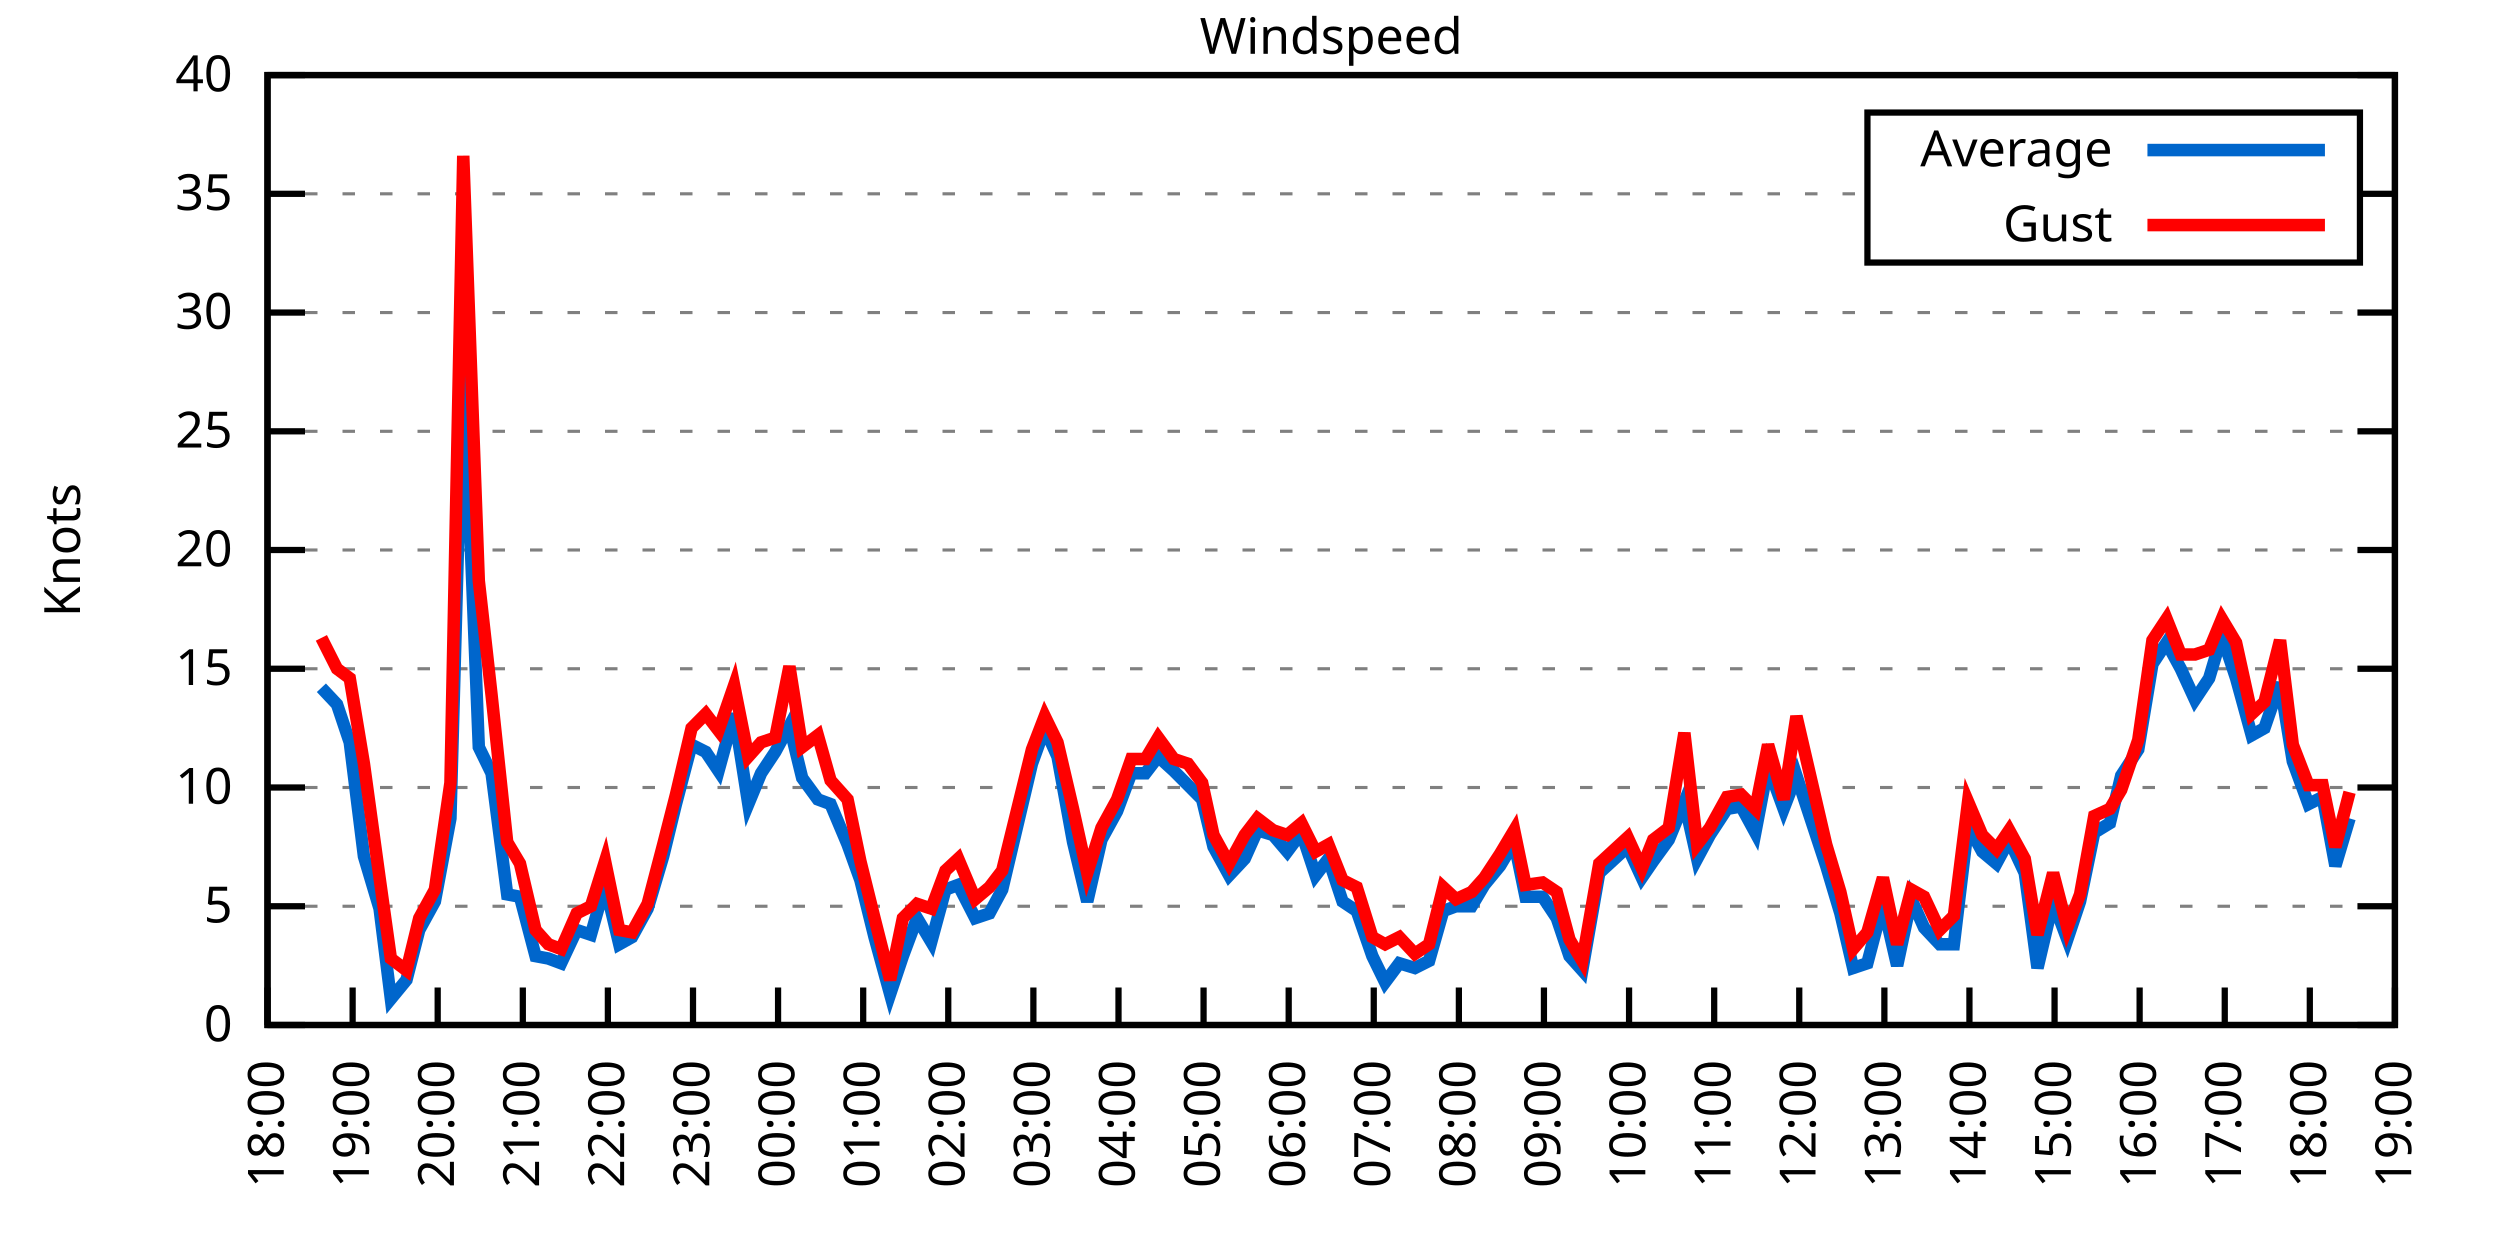
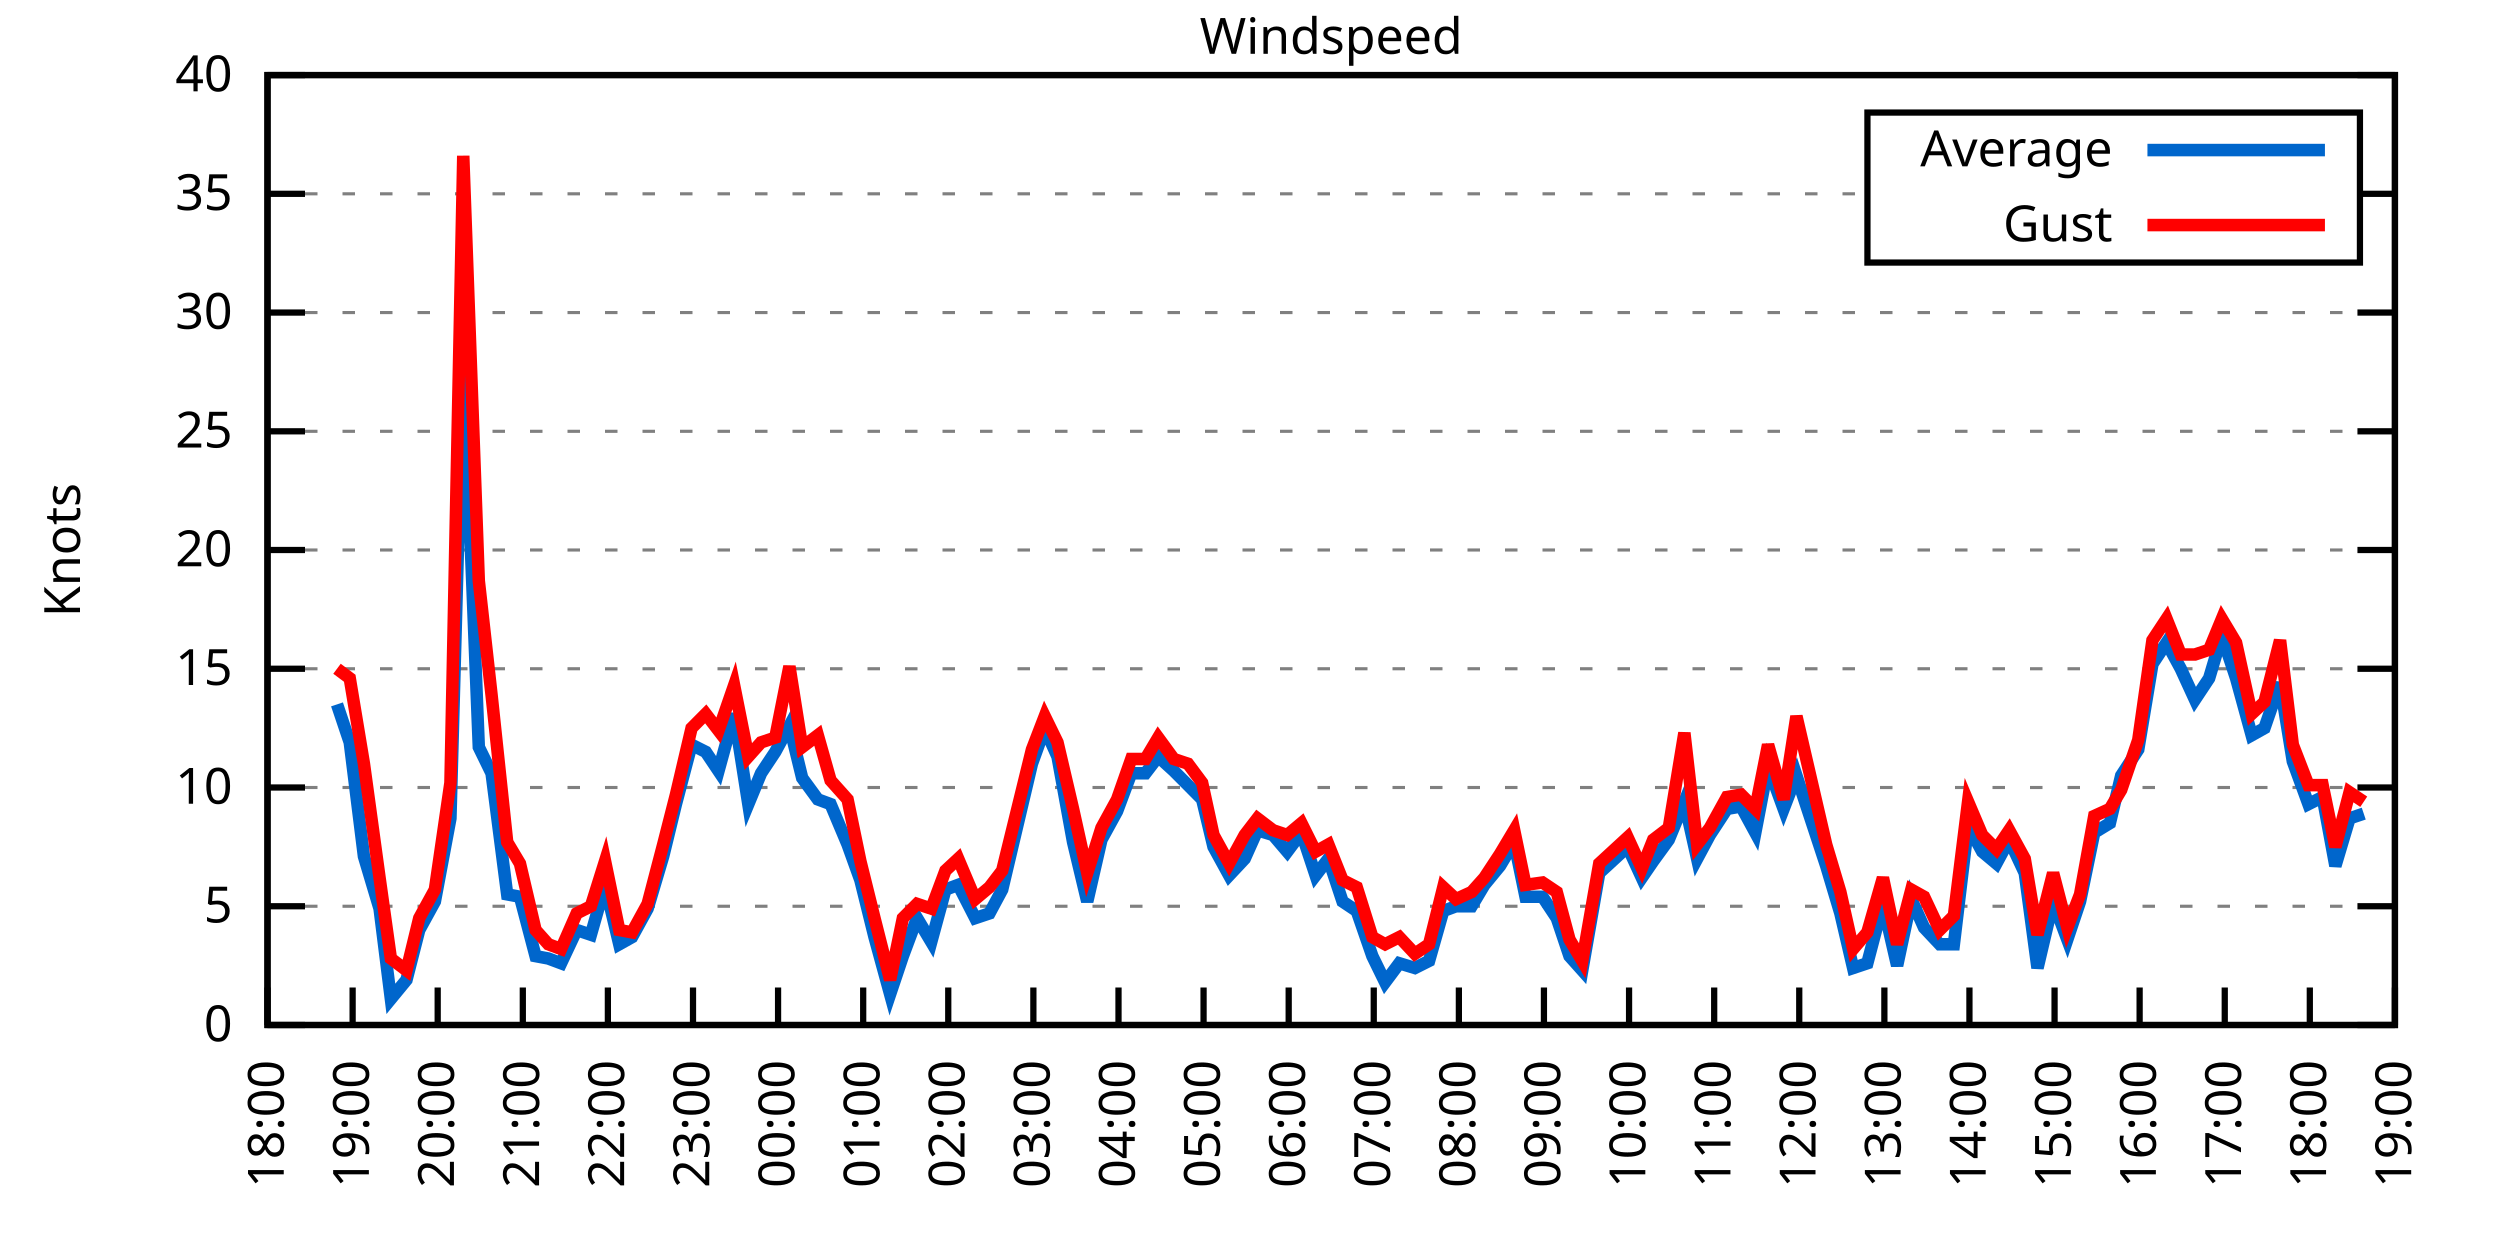
<svg xmlns="http://www.w3.org/2000/svg" xmlns:xlink="http://www.w3.org/1999/xlink" width="400" height="200" viewBox="0 0 400 200">
  <g id="gnuplot_canvas">
    <rect x="0" y="0" width="400" height="200" fill="none" />
    <defs>
      <circle id="gpDot" r="0.5" stroke-width="0.5" stroke="currentColor" />
      <path id="gpPt0" stroke-width="0.333" stroke="currentColor" d="M-1,0 h2 M0,-1 v2" />
      <path id="gpPt1" stroke-width="0.333" stroke="currentColor" d="M-1,-1 L1,1 M1,-1 L-1,1" />
      <path id="gpPt2" stroke-width="0.333" stroke="currentColor" d="M-1,0 L1,0 M0,-1 L0,1 M-1,-1 L1,1 M-1,1 L1,-1" />
      <rect id="gpPt3" stroke-width="0.333" stroke="currentColor" x="-1" y="-1" width="2" height="2" />
      <rect id="gpPt4" stroke-width="0.333" stroke="currentColor" fill="currentColor" x="-1" y="-1" width="2" height="2" />
      <circle id="gpPt5" stroke-width="0.333" stroke="currentColor" cx="0" cy="0" r="1" />
      <use xlink:href="#gpPt5" id="gpPt6" fill="currentColor" stroke="none" />
      <path id="gpPt7" stroke-width="0.333" stroke="currentColor" d="M0,-1.33 L-1.33,0.67 L1.33,0.67 z" />
      <use xlink:href="#gpPt7" id="gpPt8" fill="currentColor" stroke="none" />
      <use xlink:href="#gpPt7" id="gpPt9" stroke="currentColor" transform="rotate(180)" />
      <use xlink:href="#gpPt9" id="gpPt10" fill="currentColor" stroke="none" />
      <use xlink:href="#gpPt3" id="gpPt11" stroke="currentColor" transform="rotate(45)" />
      <use xlink:href="#gpPt11" id="gpPt12" fill="currentColor" stroke="none" />
      <path id="gpPt13" stroke-width="0.333" stroke="currentColor" d="M0,1.330 L1.265,0.411 L0.782,-1.067 L-0.782,-1.076 L-1.265,0.411 z" />
      <use xlink:href="#gpPt13" id="gpPt14" fill="currentColor" stroke="none" />
      <filter id="textbox" filterUnits="objectBoundingBox" x="0" y="0" height="1" width="1">
        <feFlood flood-color="white" flood-opacity="1" result="bgnd" />
        <feComposite in="SourceGraphic" in2="bgnd" operator="atop" />
      </filter>
      <filter id="greybox" filterUnits="objectBoundingBox" x="0" y="0" height="1" width="1">
        <feFlood flood-color="lightgrey" flood-opacity="1" result="grey" />
        <feComposite in="SourceGraphic" in2="grey" operator="atop" />
      </filter>
    </defs>
    <g fill="none" color="white" stroke="currentColor" stroke-width="1.00" stroke-linecap="butt" stroke-linejoin="miter">
</g>
    <g fill="none" color="black" stroke="currentColor" stroke-width="1.00" stroke-linecap="butt" stroke-linejoin="miter">
      <g stroke="none" shape-rendering="crispEdges">
        <polygon fill="rgb(255, 255, 255)" points="42.80,164.00 383.18,164.00 383.18,12.02 42.80,12.02 " />
      </g>
    </g>
    <g fill="none" color="black" stroke="currentColor" stroke-width="1.00" stroke-linecap="butt" stroke-linejoin="miter">
</g>
    <g fill="none" color="black" stroke="black" stroke-width="0.50" stroke-linecap="butt" stroke-linejoin="miter">
</g>
    <g fill="none" color="gray" stroke="currentColor" stroke-width="0.50" stroke-linecap="butt" stroke-linejoin="miter">
      <path stroke="gray" stroke-dasharray="2,4" class="gridline" d="M42.80,164.00 L383.19,164.00  " />
    </g>
    <g fill="none" color="gray" stroke="gray" stroke-width="1.00" stroke-linecap="butt" stroke-linejoin="miter">
</g>
    <g fill="none" color="black" stroke="currentColor" stroke-width="1.00" stroke-linecap="butt" stroke-linejoin="miter">
      <path stroke="black" d="M42.80,164.00 L48.80,164.00 M383.19,164.00 L377.19,164.00  " />
      <g transform="translate(37.20,166.60)" stroke="none" fill="black" font-family="Sans" font-size="8.00" text-anchor="end">
        <text>
          <tspan font-family="Sans"> 0</tspan>
        </text>
      </g>
    </g>
    <g fill="none" color="black" stroke="currentColor" stroke-width="1.00" stroke-linecap="butt" stroke-linejoin="miter">
</g>
    <g fill="none" color="black" stroke="black" stroke-width="0.50" stroke-linecap="butt" stroke-linejoin="miter">
</g>
    <g fill="none" color="gray" stroke="currentColor" stroke-width="0.50" stroke-linecap="butt" stroke-linejoin="miter">
      <path stroke="gray" stroke-dasharray="2,4" class="gridline" d="M42.80,145.00 L383.19,145.00  " />
    </g>
    <g fill="none" color="gray" stroke="gray" stroke-width="1.00" stroke-linecap="butt" stroke-linejoin="miter">
</g>
    <g fill="none" color="black" stroke="currentColor" stroke-width="1.00" stroke-linecap="butt" stroke-linejoin="miter">
      <path stroke="black" d="M42.80,145.00 L48.80,145.00 M383.19,145.00 L377.19,145.00  " />
      <g transform="translate(37.20,147.60)" stroke="none" fill="black" font-family="Sans" font-size="8.00" text-anchor="end">
        <text>
          <tspan font-family="Sans"> 5</tspan>
        </text>
      </g>
    </g>
    <g fill="none" color="black" stroke="currentColor" stroke-width="1.00" stroke-linecap="butt" stroke-linejoin="miter">
</g>
    <g fill="none" color="black" stroke="black" stroke-width="0.50" stroke-linecap="butt" stroke-linejoin="miter">
</g>
    <g fill="none" color="gray" stroke="currentColor" stroke-width="0.50" stroke-linecap="butt" stroke-linejoin="miter">
      <path stroke="gray" stroke-dasharray="2,4" class="gridline" d="M42.80,126.00 L383.19,126.00  " />
    </g>
    <g fill="none" color="gray" stroke="gray" stroke-width="1.00" stroke-linecap="butt" stroke-linejoin="miter">
</g>
    <g fill="none" color="black" stroke="currentColor" stroke-width="1.00" stroke-linecap="butt" stroke-linejoin="miter">
      <path stroke="black" d="M42.80,126.00 L48.80,126.00 M383.19,126.00 L377.19,126.00  " />
      <g transform="translate(37.20,128.60)" stroke="none" fill="black" font-family="Sans" font-size="8.00" text-anchor="end">
        <text>
          <tspan font-family="Sans"> 10</tspan>
        </text>
      </g>
    </g>
    <g fill="none" color="black" stroke="currentColor" stroke-width="1.00" stroke-linecap="butt" stroke-linejoin="miter">
</g>
    <g fill="none" color="black" stroke="black" stroke-width="0.50" stroke-linecap="butt" stroke-linejoin="miter">
</g>
    <g fill="none" color="gray" stroke="currentColor" stroke-width="0.50" stroke-linecap="butt" stroke-linejoin="miter">
      <path stroke="gray" stroke-dasharray="2,4" class="gridline" d="M42.80,107.00 L383.19,107.00  " />
    </g>
    <g fill="none" color="gray" stroke="gray" stroke-width="1.00" stroke-linecap="butt" stroke-linejoin="miter">
</g>
    <g fill="none" color="black" stroke="currentColor" stroke-width="1.00" stroke-linecap="butt" stroke-linejoin="miter">
      <path stroke="black" d="M42.80,107.00 L48.80,107.00 M383.19,107.00 L377.19,107.00  " />
      <g transform="translate(37.20,109.60)" stroke="none" fill="black" font-family="Sans" font-size="8.00" text-anchor="end">
        <text>
          <tspan font-family="Sans"> 15</tspan>
        </text>
      </g>
    </g>
    <g fill="none" color="black" stroke="currentColor" stroke-width="1.00" stroke-linecap="butt" stroke-linejoin="miter">
</g>
    <g fill="none" color="black" stroke="black" stroke-width="0.50" stroke-linecap="butt" stroke-linejoin="miter">
</g>
    <g fill="none" color="gray" stroke="currentColor" stroke-width="0.50" stroke-linecap="butt" stroke-linejoin="miter">
      <path stroke="gray" stroke-dasharray="2,4" class="gridline" d="M42.80,88.00 L383.19,88.00  " />
    </g>
    <g fill="none" color="gray" stroke="gray" stroke-width="1.00" stroke-linecap="butt" stroke-linejoin="miter">
</g>
    <g fill="none" color="black" stroke="currentColor" stroke-width="1.00" stroke-linecap="butt" stroke-linejoin="miter">
      <path stroke="black" d="M42.80,88.00 L48.80,88.00 M383.19,88.00 L377.19,88.00  " />
      <g transform="translate(37.20,90.60)" stroke="none" fill="black" font-family="Sans" font-size="8.00" text-anchor="end">
        <text>
          <tspan font-family="Sans"> 20</tspan>
        </text>
      </g>
    </g>
    <g fill="none" color="black" stroke="currentColor" stroke-width="1.00" stroke-linecap="butt" stroke-linejoin="miter">
</g>
    <g fill="none" color="black" stroke="black" stroke-width="0.50" stroke-linecap="butt" stroke-linejoin="miter">
</g>
    <g fill="none" color="gray" stroke="currentColor" stroke-width="0.50" stroke-linecap="butt" stroke-linejoin="miter">
      <path stroke="gray" stroke-dasharray="2,4" class="gridline" d="M42.80,69.01 L383.19,69.01  " />
    </g>
    <g fill="none" color="gray" stroke="gray" stroke-width="1.00" stroke-linecap="butt" stroke-linejoin="miter">
</g>
    <g fill="none" color="black" stroke="currentColor" stroke-width="1.00" stroke-linecap="butt" stroke-linejoin="miter">
      <path stroke="black" d="M42.80,69.01 L48.80,69.01 M383.19,69.01 L377.19,69.01  " />
      <g transform="translate(37.20,71.61)" stroke="none" fill="black" font-family="Sans" font-size="8.00" text-anchor="end">
        <text>
          <tspan font-family="Sans"> 25</tspan>
        </text>
      </g>
    </g>
    <g fill="none" color="black" stroke="currentColor" stroke-width="1.00" stroke-linecap="butt" stroke-linejoin="miter">
</g>
    <g fill="none" color="black" stroke="black" stroke-width="0.50" stroke-linecap="butt" stroke-linejoin="miter">
</g>
    <g fill="none" color="gray" stroke="currentColor" stroke-width="0.50" stroke-linecap="butt" stroke-linejoin="miter">
      <path stroke="gray" stroke-dasharray="2,4" class="gridline" d="M42.80,50.01 L383.19,50.01  " />
    </g>
    <g fill="none" color="gray" stroke="gray" stroke-width="1.00" stroke-linecap="butt" stroke-linejoin="miter">
</g>
    <g fill="none" color="black" stroke="currentColor" stroke-width="1.00" stroke-linecap="butt" stroke-linejoin="miter">
      <path stroke="black" d="M42.80,50.01 L48.80,50.01 M383.19,50.01 L377.19,50.01  " />
      <g transform="translate(37.20,52.61)" stroke="none" fill="black" font-family="Sans" font-size="8.00" text-anchor="end">
        <text>
          <tspan font-family="Sans"> 30</tspan>
        </text>
      </g>
    </g>
    <g fill="none" color="black" stroke="currentColor" stroke-width="1.00" stroke-linecap="butt" stroke-linejoin="miter">
</g>
    <g fill="none" color="black" stroke="black" stroke-width="0.50" stroke-linecap="butt" stroke-linejoin="miter">
</g>
    <g fill="none" color="gray" stroke="currentColor" stroke-width="0.50" stroke-linecap="butt" stroke-linejoin="miter">
      <path stroke="gray" stroke-dasharray="2,4" class="gridline" d="M42.80,31.01 L298.79,31.01 M377.59,31.01 L383.19,31.01  " />
    </g>
    <g fill="none" color="gray" stroke="gray" stroke-width="1.00" stroke-linecap="butt" stroke-linejoin="miter">
</g>
    <g fill="none" color="black" stroke="currentColor" stroke-width="1.00" stroke-linecap="butt" stroke-linejoin="miter">
      <path stroke="black" d="M42.80,31.01 L48.80,31.01 M383.19,31.01 L377.19,31.01  " />
      <g transform="translate(37.20,33.61)" stroke="none" fill="black" font-family="Sans" font-size="8.00" text-anchor="end">
        <text>
          <tspan font-family="Sans"> 35</tspan>
        </text>
      </g>
    </g>
    <g fill="none" color="black" stroke="currentColor" stroke-width="1.00" stroke-linecap="butt" stroke-linejoin="miter">
</g>
    <g fill="none" color="black" stroke="black" stroke-width="0.50" stroke-linecap="butt" stroke-linejoin="miter">
</g>
    <g fill="none" color="gray" stroke="currentColor" stroke-width="0.50" stroke-linecap="butt" stroke-linejoin="miter">
      <path stroke="gray" stroke-dasharray="2,4" class="gridline" d="M42.80,12.01 L383.19,12.01  " />
    </g>
    <g fill="none" color="gray" stroke="gray" stroke-width="1.00" stroke-linecap="butt" stroke-linejoin="miter">
</g>
    <g fill="none" color="black" stroke="currentColor" stroke-width="1.00" stroke-linecap="butt" stroke-linejoin="miter">
      <path stroke="black" d="M42.80,12.01 L48.80,12.01 M383.19,12.01 L377.19,12.01  " />
      <g transform="translate(37.20,14.61)" stroke="none" fill="black" font-family="Sans" font-size="8.00" text-anchor="end">
        <text>
          <tspan font-family="Sans"> 40</tspan>
        </text>
      </g>
    </g>
    <g fill="none" color="black" stroke="currentColor" stroke-width="1.00" stroke-linecap="butt" stroke-linejoin="miter">
      <path stroke="black" d="M42.80,164.00 L42.80,158.00  " />
      <g transform="translate(45.40,169.60) rotate(270.00)" stroke="none" fill="black" font-family="Sans" font-size="8.00" text-anchor="end">
        <text>
          <tspan font-family="Sans">18:00</tspan>
        </text>
      </g>
    </g>
    <g fill="none" color="black" stroke="currentColor" stroke-width="1.00" stroke-linecap="butt" stroke-linejoin="miter">
      <path stroke="black" d="M56.42,164.00 L56.42,158.00  " />
      <g transform="translate(59.02,169.60) rotate(270.00)" stroke="none" fill="black" font-family="Sans" font-size="8.00" text-anchor="end">
        <text>
          <tspan font-family="Sans">19:00</tspan>
        </text>
      </g>
    </g>
    <g fill="none" color="black" stroke="currentColor" stroke-width="1.00" stroke-linecap="butt" stroke-linejoin="miter">
      <path stroke="black" d="M70.03,164.00 L70.03,158.00  " />
      <g transform="translate(72.63,169.60) rotate(270.00)" stroke="none" fill="black" font-family="Sans" font-size="8.00" text-anchor="end">
        <text>
          <tspan font-family="Sans">20:00</tspan>
        </text>
      </g>
    </g>
    <g fill="none" color="black" stroke="currentColor" stroke-width="1.00" stroke-linecap="butt" stroke-linejoin="miter">
      <path stroke="black" d="M83.65,164.00 L83.65,158.00  " />
      <g transform="translate(86.25,169.60) rotate(270.00)" stroke="none" fill="black" font-family="Sans" font-size="8.00" text-anchor="end">
        <text>
          <tspan font-family="Sans">21:00</tspan>
        </text>
      </g>
    </g>
    <g fill="none" color="black" stroke="currentColor" stroke-width="1.00" stroke-linecap="butt" stroke-linejoin="miter">
      <path stroke="black" d="M97.26,164.00 L97.26,158.00  " />
      <g transform="translate(99.86,169.60) rotate(270.00)" stroke="none" fill="black" font-family="Sans" font-size="8.00" text-anchor="end">
        <text>
          <tspan font-family="Sans">22:00</tspan>
        </text>
      </g>
    </g>
    <g fill="none" color="black" stroke="currentColor" stroke-width="1.00" stroke-linecap="butt" stroke-linejoin="miter">
      <path stroke="black" d="M110.88,164.00 L110.88,158.00  " />
      <g transform="translate(113.48,169.60) rotate(270.00)" stroke="none" fill="black" font-family="Sans" font-size="8.00" text-anchor="end">
        <text>
          <tspan font-family="Sans">23:00</tspan>
        </text>
      </g>
    </g>
    <g fill="none" color="black" stroke="currentColor" stroke-width="1.00" stroke-linecap="butt" stroke-linejoin="miter">
      <path stroke="black" d="M124.49,164.00 L124.49,158.00  " />
      <g transform="translate(127.09,169.60) rotate(270.00)" stroke="none" fill="black" font-family="Sans" font-size="8.00" text-anchor="end">
        <text>
          <tspan font-family="Sans">00:00</tspan>
        </text>
      </g>
    </g>
    <g fill="none" color="black" stroke="currentColor" stroke-width="1.00" stroke-linecap="butt" stroke-linejoin="miter">
      <path stroke="black" d="M138.11,164.00 L138.11,158.00  " />
      <g transform="translate(140.71,169.60) rotate(270.00)" stroke="none" fill="black" font-family="Sans" font-size="8.00" text-anchor="end">
        <text>
          <tspan font-family="Sans">01:00</tspan>
        </text>
      </g>
    </g>
    <g fill="none" color="black" stroke="currentColor" stroke-width="1.00" stroke-linecap="butt" stroke-linejoin="miter">
      <path stroke="black" d="M151.72,164.00 L151.72,158.00  " />
      <g transform="translate(154.32,169.60) rotate(270.00)" stroke="none" fill="black" font-family="Sans" font-size="8.00" text-anchor="end">
        <text>
          <tspan font-family="Sans">02:00</tspan>
        </text>
      </g>
    </g>
    <g fill="none" color="black" stroke="currentColor" stroke-width="1.00" stroke-linecap="butt" stroke-linejoin="miter">
      <path stroke="black" d="M165.34,164.00 L165.34,158.00  " />
      <g transform="translate(167.94,169.60) rotate(270.00)" stroke="none" fill="black" font-family="Sans" font-size="8.00" text-anchor="end">
        <text>
          <tspan font-family="Sans">03:00</tspan>
        </text>
      </g>
    </g>
    <g fill="none" color="black" stroke="currentColor" stroke-width="1.00" stroke-linecap="butt" stroke-linejoin="miter">
      <path stroke="black" d="M178.96,164.00 L178.96,158.00  " />
      <g transform="translate(181.56,169.60) rotate(270.00)" stroke="none" fill="black" font-family="Sans" font-size="8.00" text-anchor="end">
        <text>
          <tspan font-family="Sans">04:00</tspan>
        </text>
      </g>
    </g>
    <g fill="none" color="black" stroke="currentColor" stroke-width="1.00" stroke-linecap="butt" stroke-linejoin="miter">
      <path stroke="black" d="M192.57,164.00 L192.57,158.00  " />
      <g transform="translate(195.17,169.60) rotate(270.00)" stroke="none" fill="black" font-family="Sans" font-size="8.00" text-anchor="end">
        <text>
          <tspan font-family="Sans">05:00</tspan>
        </text>
      </g>
    </g>
    <g fill="none" color="black" stroke="currentColor" stroke-width="1.00" stroke-linecap="butt" stroke-linejoin="miter">
      <path stroke="black" d="M206.19,164.00 L206.19,158.00  " />
      <g transform="translate(208.79,169.60) rotate(270.00)" stroke="none" fill="black" font-family="Sans" font-size="8.00" text-anchor="end">
        <text>
          <tspan font-family="Sans">06:00</tspan>
        </text>
      </g>
    </g>
    <g fill="none" color="black" stroke="currentColor" stroke-width="1.00" stroke-linecap="butt" stroke-linejoin="miter">
      <path stroke="black" d="M219.80,164.00 L219.80,158.00  " />
      <g transform="translate(222.40,169.60) rotate(270.00)" stroke="none" fill="black" font-family="Sans" font-size="8.00" text-anchor="end">
        <text>
          <tspan font-family="Sans">07:00</tspan>
        </text>
      </g>
    </g>
    <g fill="none" color="black" stroke="currentColor" stroke-width="1.00" stroke-linecap="butt" stroke-linejoin="miter">
      <path stroke="black" d="M233.42,164.00 L233.42,158.00  " />
      <g transform="translate(236.02,169.60) rotate(270.00)" stroke="none" fill="black" font-family="Sans" font-size="8.00" text-anchor="end">
        <text>
          <tspan font-family="Sans">08:00</tspan>
        </text>
      </g>
    </g>
    <g fill="none" color="black" stroke="currentColor" stroke-width="1.00" stroke-linecap="butt" stroke-linejoin="miter">
      <path stroke="black" d="M247.03,164.00 L247.03,158.00  " />
      <g transform="translate(249.63,169.60) rotate(270.00)" stroke="none" fill="black" font-family="Sans" font-size="8.00" text-anchor="end">
        <text>
          <tspan font-family="Sans">09:00</tspan>
        </text>
      </g>
    </g>
    <g fill="none" color="black" stroke="currentColor" stroke-width="1.00" stroke-linecap="butt" stroke-linejoin="miter">
      <path stroke="black" d="M260.65,164.00 L260.65,158.00  " />
      <g transform="translate(263.25,169.60) rotate(270.00)" stroke="none" fill="black" font-family="Sans" font-size="8.00" text-anchor="end">
        <text>
          <tspan font-family="Sans">10:00</tspan>
        </text>
      </g>
    </g>
    <g fill="none" color="black" stroke="currentColor" stroke-width="1.00" stroke-linecap="butt" stroke-linejoin="miter">
      <path stroke="black" d="M274.27,164.00 L274.27,158.00  " />
      <g transform="translate(276.87,169.60) rotate(270.00)" stroke="none" fill="black" font-family="Sans" font-size="8.00" text-anchor="end">
        <text>
          <tspan font-family="Sans">11:00</tspan>
        </text>
      </g>
    </g>
    <g fill="none" color="black" stroke="currentColor" stroke-width="1.00" stroke-linecap="butt" stroke-linejoin="miter">
      <path stroke="black" d="M287.88,164.00 L287.88,158.00  " />
      <g transform="translate(290.48,169.60) rotate(270.00)" stroke="none" fill="black" font-family="Sans" font-size="8.00" text-anchor="end">
        <text>
          <tspan font-family="Sans">12:00</tspan>
        </text>
      </g>
    </g>
    <g fill="none" color="black" stroke="currentColor" stroke-width="1.00" stroke-linecap="butt" stroke-linejoin="miter">
      <path stroke="black" d="M301.50,164.00 L301.50,158.00  " />
      <g transform="translate(304.10,169.60) rotate(270.00)" stroke="none" fill="black" font-family="Sans" font-size="8.00" text-anchor="end">
        <text>
          <tspan font-family="Sans">13:00</tspan>
        </text>
      </g>
    </g>
    <g fill="none" color="black" stroke="currentColor" stroke-width="1.00" stroke-linecap="butt" stroke-linejoin="miter">
      <path stroke="black" d="M315.11,164.00 L315.11,158.00  " />
      <g transform="translate(317.71,169.60) rotate(270.00)" stroke="none" fill="black" font-family="Sans" font-size="8.00" text-anchor="end">
        <text>
          <tspan font-family="Sans">14:00</tspan>
        </text>
      </g>
    </g>
    <g fill="none" color="black" stroke="currentColor" stroke-width="1.00" stroke-linecap="butt" stroke-linejoin="miter">
      <path stroke="black" d="M328.73,164.00 L328.73,158.00  " />
      <g transform="translate(331.33,169.60) rotate(270.00)" stroke="none" fill="black" font-family="Sans" font-size="8.00" text-anchor="end">
        <text>
          <tspan font-family="Sans">15:00</tspan>
        </text>
      </g>
    </g>
    <g fill="none" color="black" stroke="currentColor" stroke-width="1.00" stroke-linecap="butt" stroke-linejoin="miter">
      <path stroke="black" d="M342.34,164.00 L342.34,158.00  " />
      <g transform="translate(344.94,169.60) rotate(270.00)" stroke="none" fill="black" font-family="Sans" font-size="8.00" text-anchor="end">
        <text>
          <tspan font-family="Sans">16:00</tspan>
        </text>
      </g>
    </g>
    <g fill="none" color="black" stroke="currentColor" stroke-width="1.00" stroke-linecap="butt" stroke-linejoin="miter">
      <path stroke="black" d="M355.96,164.00 L355.96,158.00  " />
      <g transform="translate(358.56,169.60) rotate(270.00)" stroke="none" fill="black" font-family="Sans" font-size="8.00" text-anchor="end">
        <text>
          <tspan font-family="Sans">17:00</tspan>
        </text>
      </g>
    </g>
    <g fill="none" color="black" stroke="currentColor" stroke-width="1.00" stroke-linecap="butt" stroke-linejoin="miter">
      <path stroke="black" d="M369.57,164.00 L369.57,158.00  " />
      <g transform="translate(372.17,169.60) rotate(270.00)" stroke="none" fill="black" font-family="Sans" font-size="8.00" text-anchor="end">
        <text>
          <tspan font-family="Sans">18:00</tspan>
        </text>
      </g>
    </g>
    <g fill="none" color="black" stroke="currentColor" stroke-width="1.00" stroke-linecap="butt" stroke-linejoin="miter">
      <path stroke="black" d="M383.19,164.00 L383.19,158.00  " />
      <g transform="translate(385.79,169.60) rotate(270.00)" stroke="none" fill="black" font-family="Sans" font-size="8.00" text-anchor="end">
        <text>
          <tspan font-family="Sans">19:00</tspan>
        </text>
      </g>
    </g>
    <g fill="none" color="black" stroke="currentColor" stroke-width="1.00" stroke-linecap="butt" stroke-linejoin="miter">
</g>
    <g fill="none" color="black" stroke="currentColor" stroke-width="1.00" stroke-linecap="butt" stroke-linejoin="miter">
      <path stroke="black" d="M42.80,12.01 L42.80,164.00 L383.19,164.00 L383.19,12.01 L42.80,12.01 Z  " />
    </g>
    <g fill="none" color="black" stroke="currentColor" stroke-width="1.00" stroke-linecap="butt" stroke-linejoin="miter">
</g>
    <g fill="none" color="black" stroke="currentColor" stroke-width="1.00" stroke-linecap="butt" stroke-linejoin="miter">
      <path stroke="black" d="M298.79,42.01 L298.79,18.01 L377.59,18.01 L377.59,42.01 L298.79,42.01 Z  " />
    </g>
    <g id="Windspeed_plot_1">
      <g fill="none" color="white" stroke="black" stroke-width="2.00" stroke-linecap="butt" stroke-linejoin="miter">
</g>
      <g fill="none" color="black" stroke="currentColor" stroke-width="2.00" stroke-linecap="butt" stroke-linejoin="miter">
        <g transform="translate(337.99,26.61)" stroke="none" fill="black" font-family="Sans" font-size="8.00" text-anchor="end">
          <text>
            <tspan font-family="Sans">Average</tspan>
          </text>
        </g>
      </g>
      <g fill="none" color="black" stroke="currentColor" stroke-width="2.00" stroke-linecap="butt" stroke-linejoin="miter">
-         <path stroke="rgb(  0, 102, 204)" d="M343.59,24.01 L371.99,24.01 M51.42,110.04 L53.92,112.70 L55.96,118.78 L58.23,137.02 L60.73,145.38 L62.54,159.82   L65.04,156.78 L67.08,148.80 L69.58,144.24 L72.07,130.94 L74.12,57.23 L76.61,119.54 L78.65,123.72 L81.15,143.10   L83.19,143.48 L85.69,152.98 L87.73,153.36 L89.77,154.12 L92.27,148.80 L94.54,149.56 L96.81,141.58 L99.08,151.08   L101.12,149.94 L103.62,145.38 L106.11,137.02 L108.15,128.66 L110.65,119.16 L112.92,120.30 L114.96,123.34 L117.46,114.22   L119.73,128.66 L121.77,123.72 L124.04,120.30 L126.31,116.12 L128.35,124.48 L130.85,127.90 L132.89,128.66 L135.61,135.12   L137.66,140.82 L139.92,149.94 L142.42,159.06 L144.46,152.98 L146.73,146.90 L149.00,150.70 L151.27,142.34 L153.31,141.58   L156.04,146.90 L158.31,146.14 L160.35,142.34 L165.11,122.20 L167.16,116.50 L169.20,121.06 L171.69,134.74 L173.96,144.24   L176.23,134.36 L178.73,129.80 L181.00,123.72 L183.27,123.72 L185.31,121.06 L187.81,123.34 L190.08,125.62 L192.34,127.90   L194.16,135.50 L196.66,140.06 L199.15,137.40 L201.19,132.84 L203.69,133.60 L205.96,136.26 L208.23,133.22 L210.50,140.06   L212.54,137.40 L214.81,144.24 L217.08,145.76 L219.58,152.98 L221.62,157.16 L223.89,154.12 L226.38,154.88 L228.65,153.74   L230.92,145.76 L232.96,145.00 L235.46,145.00 L237.50,141.58 L240.00,138.54 L242.27,134.74 L244.08,143.48 L246.81,143.48   L249.08,146.90 L251.12,152.98 L253.16,155.26 L255.88,139.68 L260.42,135.50 L262.69,140.44 L264.51,137.78 L267.00,134.36   L269.50,128.28 L271.54,137.40 L273.58,133.60 L276.31,129.42 L278.58,129.04 L280.85,133.22 L282.89,122.58 L285.38,129.42   L287.43,124.10 L292.19,138.54 L294.46,146.14 L296.50,154.88 L298.77,154.12 L301.27,144.62 L303.54,154.50 L305.81,143.86   L307.85,148.42 L310.35,151.08 L312.62,151.08 L314.89,132.08 L317.15,136.26 L319.42,138.16 L321.47,134.36 L323.96,139.68   L326.00,154.88 L328.50,144.24 L330.77,150.32 L332.81,144.24 L335.08,133.22 L337.58,131.70 L339.39,124.10 L342.12,119.92   L344.39,106.24 L346.65,102.82 L348.92,107.00 L351.19,111.94 L353.46,108.52 L355.50,101.68 L357.77,108.52 L360.27,117.64   L362.31,116.50 L364.81,109.28 L366.85,121.82 L369.35,128.66 L371.62,127.52 L373.66,138.54 L375.93,130.94  " />
+         <path stroke="rgb(  0, 102, 204)" d="M343.59,24.01 L371.99,24.01 M53.92,112.70 L55.96,118.78 L58.23,137.02 L60.73,145.38 L62.54,159.82 L65.04,156.78   L67.08,148.80 L69.58,144.24 L72.07,130.94 L74.12,57.23 L76.61,119.54 L78.65,123.72 L81.15,143.10 L83.19,143.48   L85.69,152.98 L87.73,153.36 L89.77,154.12 L92.27,148.80 L94.54,149.56 L96.81,141.58 L99.08,151.08 L101.12,149.94   L103.62,145.38 L106.11,137.02 L108.15,128.66 L110.65,119.16 L112.92,120.30 L114.96,123.34 L117.46,114.22 L119.73,128.66   L121.77,123.72 L124.04,120.30 L126.31,116.12 L128.35,124.48 L130.85,127.90 L132.89,128.66 L135.61,135.12 L137.66,140.82   L139.92,149.94 L142.42,159.06 L144.46,152.98 L146.73,146.90 L149.00,150.70 L151.27,142.34 L153.31,141.58 L156.04,146.90   L158.31,146.14 L160.35,142.34 L165.11,122.20 L167.16,116.50 L169.20,121.06 L171.69,134.74 L173.96,144.24 L176.23,134.36   L178.73,129.80 L181.00,123.72 L183.27,123.72 L185.31,121.06 L187.81,123.34 L190.08,125.62 L192.34,127.90 L194.16,135.50   L196.66,140.06 L199.15,137.40 L201.19,132.84 L203.69,133.60 L205.96,136.26 L208.23,133.22 L210.50,140.06 L212.54,137.40   L214.81,144.24 L217.08,145.76 L219.58,152.98 L221.62,157.16 L223.89,154.12 L226.38,154.88 L228.65,153.74 L230.92,145.76   L232.96,145.00 L235.46,145.00 L237.50,141.58 L240.00,138.54 L242.27,134.74 L244.08,143.48 L246.81,143.48 L249.08,146.90   L251.12,152.98 L253.16,155.26 L255.88,139.68 L260.42,135.50 L262.69,140.44 L264.51,137.78 L267.00,134.36 L269.50,128.28   L271.54,137.40 L273.58,133.60 L276.31,129.42 L278.58,129.04 L280.85,133.22 L282.89,122.58 L285.38,129.42 L287.43,124.10   L292.19,138.54 L294.46,146.14 L296.50,154.88 L298.77,154.12 L301.27,144.62 L303.54,154.50 L305.81,143.86 L307.85,148.42   L310.35,151.08 L312.62,151.08 L314.89,132.08 L317.15,136.26 L319.42,138.16 L321.47,134.36 L323.96,139.68 L326.00,154.88   L328.50,144.24 L330.77,150.32 L332.81,144.24 L335.08,133.22 L337.58,131.70 L339.39,124.10 L342.12,119.92 L344.39,106.24   L346.65,102.82 L348.92,107.00 L351.19,111.94 L353.46,108.52 L355.50,101.68 L357.77,108.52 L360.27,117.64 L362.31,116.50   L364.81,109.28 L366.85,121.82 L369.35,128.66 L371.62,127.52 L373.66,138.54 L375.93,130.94 L378.20,130.18  " />
      </g>
    </g>
    <g id="Windspeed_plot_2">
      <g fill="none" color="black" stroke="currentColor" stroke-width="2.00" stroke-linecap="butt" stroke-linejoin="miter">
        <g transform="translate(337.99,38.61)" stroke="none" fill="black" font-family="Sans" font-size="8.00" text-anchor="end">
          <text>
            <tspan font-family="Sans">Gust</tspan>
          </text>
        </g>
      </g>
      <g fill="none" color="black" stroke="currentColor" stroke-width="2.00" stroke-linecap="butt" stroke-linejoin="miter">
-         <path stroke="rgb(255,   0,   0)" d="M343.59,36.01 L371.99,36.01 M51.42,102.06 L53.92,107.00 L55.96,108.52 L58.23,122.20 L60.73,140.44 L62.54,153.36   L65.04,155.26 L67.08,146.90 L69.58,142.34 L72.07,125.24 L74.12,24.93 L76.61,92.94 L78.65,111.18 L81.15,134.74   L83.19,138.16 L85.69,148.80 L87.73,151.08 L89.77,151.84 L92.27,146.14 L94.54,145.00 L96.81,137.78 L99.08,148.80   L101.12,149.18 L103.62,144.62 L106.11,135.12 L108.15,127.14 L110.65,116.50 L112.92,114.22 L114.96,116.88 L117.46,109.66   L119.73,121.06 L121.77,118.78 L124.04,118.02 L126.31,106.62 L128.35,119.54 L130.85,117.64 L132.89,124.86 L135.61,127.90   L137.66,137.78 L139.92,146.90 L142.42,156.78 L144.46,146.90 L146.73,144.62 L149.00,145.38 L151.27,139.30 L153.31,137.40   L156.04,143.86 L158.31,141.96 L160.35,139.30 L165.11,119.92 L167.16,114.60 L169.20,118.78 L171.69,129.42 L173.96,139.68   L176.23,132.46 L178.73,127.90 L181.00,121.44 L183.27,121.44 L185.31,118.02 L187.81,121.44 L190.08,122.20 L192.34,125.24   L194.16,133.60 L196.66,138.16 L199.15,133.60 L201.19,130.94 L203.69,132.84 L205.96,133.60 L208.23,131.70 L210.50,136.26   L212.54,135.12 L214.81,140.82 L217.08,141.96 L219.58,149.94 L221.62,151.08 L223.89,149.94 L226.38,152.60 L228.65,151.08   L230.92,141.96 L232.96,143.86 L235.46,142.72 L237.50,140.44 L240.00,136.64 L242.27,132.84 L244.08,141.58 L246.81,141.20   L249.08,142.72 L251.12,150.32 L253.16,153.74 L255.88,138.16 L260.42,133.98 L262.69,138.92 L264.51,134.36 L267.00,132.46   L269.50,117.26 L271.54,135.12 L273.58,132.46 L276.31,127.52 L278.58,127.14 L280.85,129.42 L282.89,119.16 L285.38,127.90   L287.43,114.60 L292.19,135.12 L294.46,142.72 L296.50,151.84 L298.77,149.18 L301.27,140.44 L303.54,151.08 L305.81,142.34   L307.85,143.48 L310.35,148.80 L312.62,146.52 L314.89,128.28 L317.15,133.60 L319.42,135.88 L321.47,132.84 L323.96,137.40   L326.00,149.56 L328.50,139.68 L330.77,148.42 L332.81,143.10 L335.08,130.56 L337.58,129.42 L339.39,126.38 L342.12,118.40   L344.39,102.44 L346.65,99.02 L348.92,104.72 L351.19,104.72 L353.46,103.96 L355.50,99.02 L357.77,102.82 L360.27,114.22   L362.31,112.32 L364.81,102.44 L366.85,119.16 L369.35,125.62 L371.62,125.62 L373.66,135.50 L375.93,126.76  " />
+         <path stroke="rgb(255,   0,   0)" d="M343.59,36.01 L371.99,36.01 M53.92,107.00 L55.96,108.52 L58.23,122.20 L60.73,140.44 L62.54,153.36 L65.04,155.26   L67.08,146.90 L69.58,142.34 L72.07,125.24 L74.12,24.93 L76.61,92.94 L78.65,111.18 L81.15,134.74 L83.19,138.16   L85.69,148.80 L87.73,151.08 L89.77,151.84 L92.27,146.14 L94.54,145.00 L96.81,137.78 L99.08,148.80 L101.12,149.18   L103.62,144.62 L106.11,135.12 L108.15,127.14 L110.65,116.50 L112.92,114.22 L114.96,116.88 L117.46,109.66 L119.73,121.06   L121.77,118.78 L124.04,118.02 L126.31,106.62 L128.35,119.54 L130.85,117.64 L132.89,124.86 L135.61,127.90 L137.66,137.78   L139.92,146.90 L142.42,156.78 L144.46,146.90 L146.73,144.62 L149.00,145.38 L151.27,139.30 L153.31,137.40 L156.04,143.86   L158.31,141.96 L160.35,139.30 L165.11,119.92 L167.16,114.60 L169.20,118.78 L171.69,129.42 L173.96,139.68 L176.23,132.46   L178.73,127.90 L181.00,121.44 L183.27,121.44 L185.31,118.02 L187.81,121.44 L190.08,122.20 L192.34,125.24 L194.16,133.60   L196.66,138.16 L199.15,133.60 L201.19,130.94 L203.69,132.84 L205.96,133.60 L208.23,131.70 L210.50,136.26 L212.54,135.12   L214.81,140.82 L217.08,141.96 L219.58,149.94 L221.62,151.08 L223.89,149.94 L226.38,152.60 L228.65,151.08 L230.92,141.96   L232.96,143.86 L235.46,142.72 L237.50,140.44 L240.00,136.64 L242.27,132.84 L244.08,141.58 L246.81,141.20 L249.08,142.72   L251.12,150.32 L253.16,153.74 L255.88,138.16 L260.42,133.98 L262.69,138.92 L264.51,134.36 L267.00,132.46 L269.50,117.26   L271.54,135.12 L273.58,132.46 L276.31,127.52 L278.58,127.14 L280.85,129.42 L282.89,119.16 L285.38,127.90 L287.43,114.60   L292.19,135.12 L294.46,142.72 L296.50,151.84 L298.77,149.18 L301.27,140.44 L303.54,151.08 L305.81,142.34 L307.85,143.48   L310.35,148.80 L312.62,146.52 L314.89,128.28 L317.15,133.60 L319.42,135.88 L321.47,132.84 L323.96,137.40 L326.00,149.56   L328.50,139.68 L330.77,148.42 L332.81,143.10 L335.08,130.56 L337.58,129.42 L339.39,126.38 L342.12,118.40 L344.39,102.44   L346.65,99.02 L348.92,104.72 L351.19,104.72 L353.46,103.96 L355.50,99.02 L357.77,102.82 L360.27,114.22 L362.31,112.32   L364.81,102.44 L366.85,119.16 L369.35,125.62 L371.62,125.62 L373.66,135.50 L375.93,126.76 L378.20,128.28  " />
      </g>
    </g>
    <g fill="none" color="black" stroke="currentColor" stroke-width="2.00" stroke-linecap="butt" stroke-linejoin="miter">
</g>
    <g fill="none" color="black" stroke="black" stroke-width="1.00" stroke-linecap="butt" stroke-linejoin="miter">
</g>
    <g fill="none" color="black" stroke="currentColor" stroke-width="1.00" stroke-linecap="butt" stroke-linejoin="miter">
      <path stroke="black" d="M42.80,12.01 L42.80,164.00 L383.19,164.00 L383.19,12.01 L42.80,12.01 Z  " />
      <g transform="translate(12.80,88.01) rotate(270.00)" stroke="none" fill="black" font-family="Sans" font-size="8.00" text-anchor="middle">
        <text>
          <tspan font-family="Sans">Knots</tspan>
        </text>
      </g>
    </g>
    <g fill="none" color="black" stroke="currentColor" stroke-width="1.00" stroke-linecap="butt" stroke-linejoin="miter">
</g>
    <g fill="none" color="black" stroke="currentColor" stroke-width="1.00" stroke-linecap="butt" stroke-linejoin="miter">
      <g transform="translate(212.99,8.61)" stroke="none" fill="black" font-family="Sans" font-size="8.00" text-anchor="middle">
        <text>
          <tspan font-family="Sans">Windspeed</tspan>
        </text>
      </g>
    </g>
    <g fill="none" color="black" stroke="currentColor" stroke-width="1.00" stroke-linecap="butt" stroke-linejoin="miter">
</g>
  </g>
</svg>
